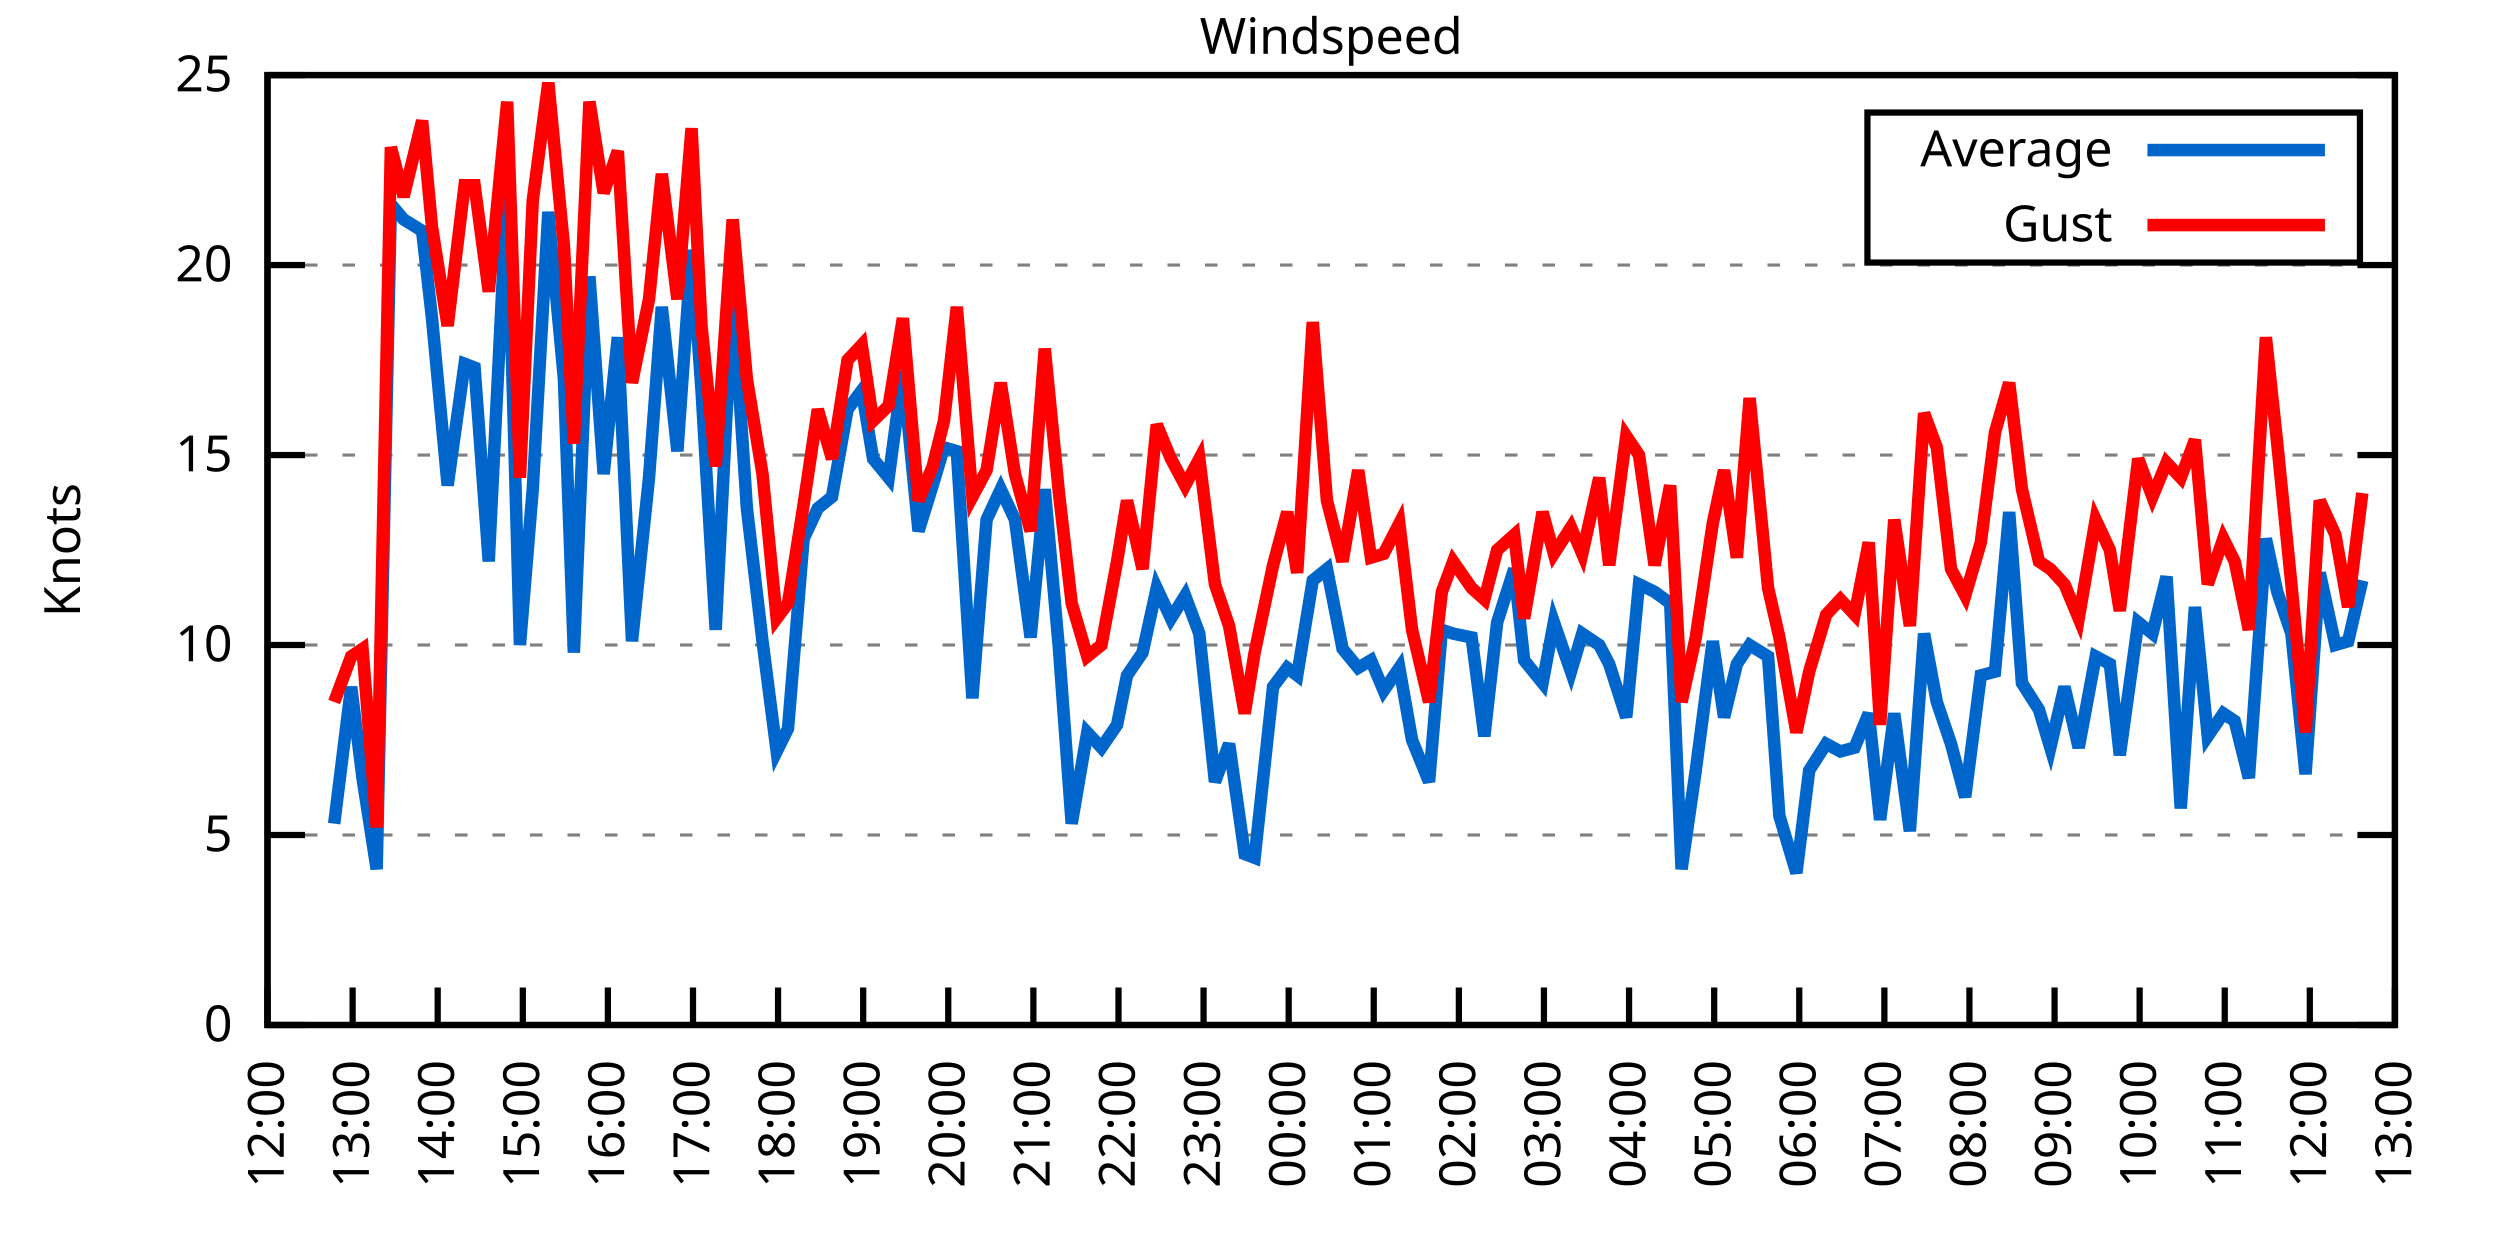
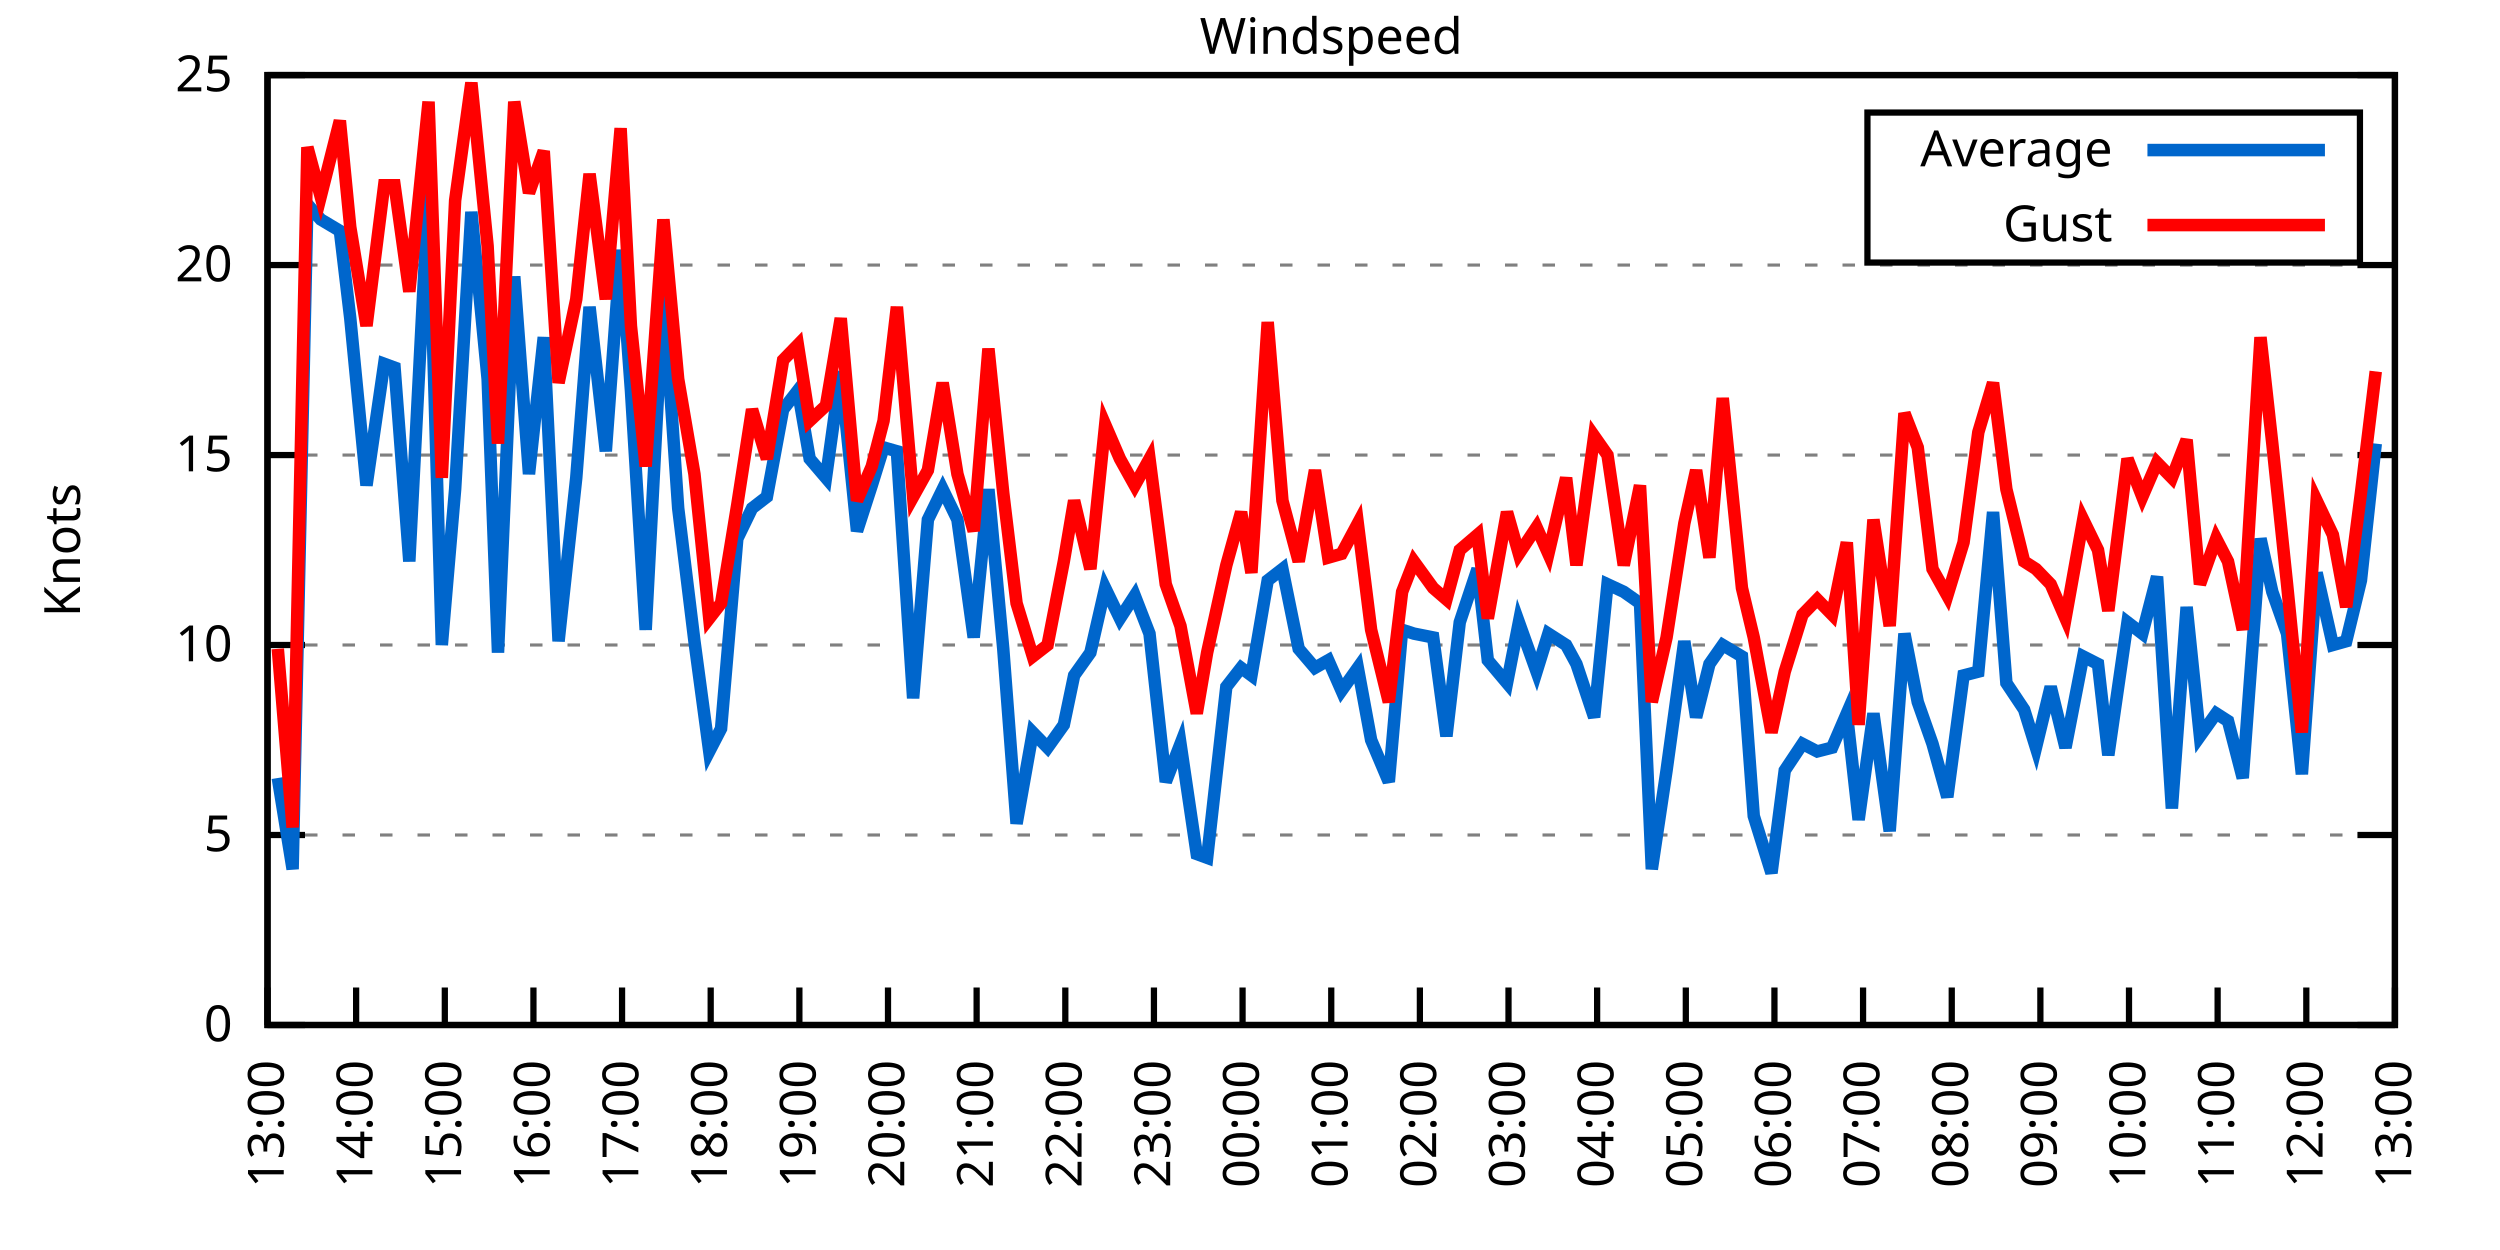
<svg xmlns="http://www.w3.org/2000/svg" xmlns:xlink="http://www.w3.org/1999/xlink" width="400" height="200" viewBox="0 0 400 200">
  <g id="gnuplot_canvas">
    <rect x="0" y="0" width="400" height="200" fill="none" />
    <defs>
      <circle id="gpDot" r="0.5" stroke-width="0.5" stroke="currentColor" />
      <path id="gpPt0" stroke-width="0.333" stroke="currentColor" d="M-1,0 h2 M0,-1 v2" />
      <path id="gpPt1" stroke-width="0.333" stroke="currentColor" d="M-1,-1 L1,1 M1,-1 L-1,1" />
      <path id="gpPt2" stroke-width="0.333" stroke="currentColor" d="M-1,0 L1,0 M0,-1 L0,1 M-1,-1 L1,1 M-1,1 L1,-1" />
      <rect id="gpPt3" stroke-width="0.333" stroke="currentColor" x="-1" y="-1" width="2" height="2" />
      <rect id="gpPt4" stroke-width="0.333" stroke="currentColor" fill="currentColor" x="-1" y="-1" width="2" height="2" />
      <circle id="gpPt5" stroke-width="0.333" stroke="currentColor" cx="0" cy="0" r="1" />
      <use xlink:href="#gpPt5" id="gpPt6" fill="currentColor" stroke="none" />
      <path id="gpPt7" stroke-width="0.333" stroke="currentColor" d="M0,-1.33 L-1.33,0.67 L1.33,0.67 z" />
      <use xlink:href="#gpPt7" id="gpPt8" fill="currentColor" stroke="none" />
      <use xlink:href="#gpPt7" id="gpPt9" stroke="currentColor" transform="rotate(180)" />
      <use xlink:href="#gpPt9" id="gpPt10" fill="currentColor" stroke="none" />
      <use xlink:href="#gpPt3" id="gpPt11" stroke="currentColor" transform="rotate(45)" />
      <use xlink:href="#gpPt11" id="gpPt12" fill="currentColor" stroke="none" />
      <path id="gpPt13" stroke-width="0.333" stroke="currentColor" d="M0,1.330 L1.265,0.411 L0.782,-1.067 L-0.782,-1.076 L-1.265,0.411 z" />
      <use xlink:href="#gpPt13" id="gpPt14" fill="currentColor" stroke="none" />
      <filter id="textbox" filterUnits="objectBoundingBox" x="0" y="0" height="1" width="1">
        <feFlood flood-color="white" flood-opacity="1" result="bgnd" />
        <feComposite in="SourceGraphic" in2="bgnd" operator="atop" />
      </filter>
      <filter id="greybox" filterUnits="objectBoundingBox" x="0" y="0" height="1" width="1">
        <feFlood flood-color="lightgrey" flood-opacity="1" result="grey" />
        <feComposite in="SourceGraphic" in2="grey" operator="atop" />
      </filter>
    </defs>
    <g fill="none" color="white" stroke="currentColor" stroke-width="1.00" stroke-linecap="butt" stroke-linejoin="miter">
</g>
    <g fill="none" color="black" stroke="currentColor" stroke-width="1.00" stroke-linecap="butt" stroke-linejoin="miter">
      <g stroke="none" shape-rendering="crispEdges">
        <polygon fill="rgb(255, 255, 255)" points="42.80,164.00 383.18,164.00 383.18,12.02 42.80,12.02 " />
      </g>
    </g>
    <g fill="none" color="black" stroke="currentColor" stroke-width="1.00" stroke-linecap="butt" stroke-linejoin="miter">
</g>
    <g fill="none" color="black" stroke="black" stroke-width="0.50" stroke-linecap="butt" stroke-linejoin="miter">
</g>
    <g fill="none" color="gray" stroke="currentColor" stroke-width="0.50" stroke-linecap="butt" stroke-linejoin="miter">
      <path stroke="gray" stroke-dasharray="2,4" class="gridline" d="M42.80,164.00 L383.19,164.00  " />
    </g>
    <g fill="none" color="gray" stroke="gray" stroke-width="1.00" stroke-linecap="butt" stroke-linejoin="miter">
</g>
    <g fill="none" color="black" stroke="currentColor" stroke-width="1.00" stroke-linecap="butt" stroke-linejoin="miter">
      <path stroke="black" d="M42.80,164.00 L48.80,164.00 M383.19,164.00 L377.19,164.00  " />
      <g transform="translate(37.20,166.60)" stroke="none" fill="black" font-family="Sans" font-size="8.00" text-anchor="end">
        <text>
          <tspan font-family="Sans"> 0</tspan>
        </text>
      </g>
    </g>
    <g fill="none" color="black" stroke="currentColor" stroke-width="1.00" stroke-linecap="butt" stroke-linejoin="miter">
</g>
    <g fill="none" color="black" stroke="black" stroke-width="0.50" stroke-linecap="butt" stroke-linejoin="miter">
</g>
    <g fill="none" color="gray" stroke="currentColor" stroke-width="0.50" stroke-linecap="butt" stroke-linejoin="miter">
      <path stroke="gray" stroke-dasharray="2,4" class="gridline" d="M42.80,133.60 L383.19,133.60  " />
    </g>
    <g fill="none" color="gray" stroke="gray" stroke-width="1.00" stroke-linecap="butt" stroke-linejoin="miter">
</g>
    <g fill="none" color="black" stroke="currentColor" stroke-width="1.00" stroke-linecap="butt" stroke-linejoin="miter">
      <path stroke="black" d="M42.80,133.60 L48.80,133.60 M383.19,133.60 L377.19,133.60  " />
      <g transform="translate(37.20,136.20)" stroke="none" fill="black" font-family="Sans" font-size="8.00" text-anchor="end">
        <text>
          <tspan font-family="Sans"> 5</tspan>
        </text>
      </g>
    </g>
    <g fill="none" color="black" stroke="currentColor" stroke-width="1.00" stroke-linecap="butt" stroke-linejoin="miter">
</g>
    <g fill="none" color="black" stroke="black" stroke-width="0.50" stroke-linecap="butt" stroke-linejoin="miter">
</g>
    <g fill="none" color="gray" stroke="currentColor" stroke-width="0.50" stroke-linecap="butt" stroke-linejoin="miter">
      <path stroke="gray" stroke-dasharray="2,4" class="gridline" d="M42.80,103.20 L383.19,103.20  " />
    </g>
    <g fill="none" color="gray" stroke="gray" stroke-width="1.00" stroke-linecap="butt" stroke-linejoin="miter">
</g>
    <g fill="none" color="black" stroke="currentColor" stroke-width="1.00" stroke-linecap="butt" stroke-linejoin="miter">
      <path stroke="black" d="M42.80,103.20 L48.80,103.20 M383.19,103.20 L377.19,103.20  " />
      <g transform="translate(37.20,105.80)" stroke="none" fill="black" font-family="Sans" font-size="8.00" text-anchor="end">
        <text>
          <tspan font-family="Sans"> 10</tspan>
        </text>
      </g>
    </g>
    <g fill="none" color="black" stroke="currentColor" stroke-width="1.00" stroke-linecap="butt" stroke-linejoin="miter">
</g>
    <g fill="none" color="black" stroke="black" stroke-width="0.50" stroke-linecap="butt" stroke-linejoin="miter">
</g>
    <g fill="none" color="gray" stroke="currentColor" stroke-width="0.50" stroke-linecap="butt" stroke-linejoin="miter">
      <path stroke="gray" stroke-dasharray="2,4" class="gridline" d="M42.80,72.81 L383.19,72.81  " />
    </g>
    <g fill="none" color="gray" stroke="gray" stroke-width="1.00" stroke-linecap="butt" stroke-linejoin="miter">
</g>
    <g fill="none" color="black" stroke="currentColor" stroke-width="1.00" stroke-linecap="butt" stroke-linejoin="miter">
      <path stroke="black" d="M42.80,72.81 L48.80,72.81 M383.19,72.81 L377.19,72.81  " />
      <g transform="translate(37.20,75.41)" stroke="none" fill="black" font-family="Sans" font-size="8.00" text-anchor="end">
        <text>
          <tspan font-family="Sans"> 15</tspan>
        </text>
      </g>
    </g>
    <g fill="none" color="black" stroke="currentColor" stroke-width="1.00" stroke-linecap="butt" stroke-linejoin="miter">
</g>
    <g fill="none" color="black" stroke="black" stroke-width="0.50" stroke-linecap="butt" stroke-linejoin="miter">
</g>
    <g fill="none" color="gray" stroke="currentColor" stroke-width="0.50" stroke-linecap="butt" stroke-linejoin="miter">
      <path stroke="gray" stroke-dasharray="2,4" class="gridline" d="M42.80,42.41 L383.19,42.41  " />
    </g>
    <g fill="none" color="gray" stroke="gray" stroke-width="1.00" stroke-linecap="butt" stroke-linejoin="miter">
</g>
    <g fill="none" color="black" stroke="currentColor" stroke-width="1.00" stroke-linecap="butt" stroke-linejoin="miter">
      <path stroke="black" d="M42.80,42.41 L48.80,42.41 M383.19,42.41 L377.19,42.41  " />
      <g transform="translate(37.20,45.01)" stroke="none" fill="black" font-family="Sans" font-size="8.00" text-anchor="end">
        <text>
          <tspan font-family="Sans"> 20</tspan>
        </text>
      </g>
    </g>
    <g fill="none" color="black" stroke="currentColor" stroke-width="1.00" stroke-linecap="butt" stroke-linejoin="miter">
</g>
    <g fill="none" color="black" stroke="black" stroke-width="0.50" stroke-linecap="butt" stroke-linejoin="miter">
</g>
    <g fill="none" color="gray" stroke="currentColor" stroke-width="0.50" stroke-linecap="butt" stroke-linejoin="miter">
      <path stroke="gray" stroke-dasharray="2,4" class="gridline" d="M42.80,12.01 L383.19,12.01  " />
    </g>
    <g fill="none" color="gray" stroke="gray" stroke-width="1.00" stroke-linecap="butt" stroke-linejoin="miter">
</g>
    <g fill="none" color="black" stroke="currentColor" stroke-width="1.00" stroke-linecap="butt" stroke-linejoin="miter">
      <path stroke="black" d="M42.80,12.01 L48.80,12.01 M383.19,12.01 L377.19,12.01  " />
      <g transform="translate(37.20,14.61)" stroke="none" fill="black" font-family="Sans" font-size="8.00" text-anchor="end">
        <text>
          <tspan font-family="Sans"> 25</tspan>
        </text>
      </g>
    </g>
    <g fill="none" color="black" stroke="currentColor" stroke-width="1.00" stroke-linecap="butt" stroke-linejoin="miter">
      <path stroke="black" d="M42.80,164.00 L42.80,158.00  " />
      <g transform="translate(45.40,169.60) rotate(270.00)" stroke="none" fill="black" font-family="Sans" font-size="8.00" text-anchor="end">
        <text>
-           <tspan font-family="Sans">12:00</tspan>
-         </text>
-       </g>
-     </g>
-     <g fill="none" color="black" stroke="currentColor" stroke-width="1.00" stroke-linecap="butt" stroke-linejoin="miter">
-       <path stroke="black" d="M56.42,164.00 L56.42,158.00  " />
-       <g transform="translate(59.02,169.60) rotate(270.00)" stroke="none" fill="black" font-family="Sans" font-size="8.00" text-anchor="end">
-         <text>
          <tspan font-family="Sans">13:00</tspan>
        </text>
      </g>
    </g>
    <g fill="none" color="black" stroke="currentColor" stroke-width="1.00" stroke-linecap="butt" stroke-linejoin="miter">
-       <path stroke="black" d="M70.03,164.00 L70.03,158.00  " />
-       <g transform="translate(72.63,169.60) rotate(270.00)" stroke="none" fill="black" font-family="Sans" font-size="8.00" text-anchor="end">
+       <path stroke="black" d="M56.98,164.00 L56.98,158.00  " />
+       <g transform="translate(59.58,169.60) rotate(270.00)" stroke="none" fill="black" font-family="Sans" font-size="8.00" text-anchor="end">
        <text>
          <tspan font-family="Sans">14:00</tspan>
        </text>
      </g>
    </g>
    <g fill="none" color="black" stroke="currentColor" stroke-width="1.00" stroke-linecap="butt" stroke-linejoin="miter">
-       <path stroke="black" d="M83.65,164.00 L83.65,158.00  " />
-       <g transform="translate(86.25,169.60) rotate(270.00)" stroke="none" fill="black" font-family="Sans" font-size="8.00" text-anchor="end">
+       <path stroke="black" d="M71.17,164.00 L71.17,158.00  " />
+       <g transform="translate(73.77,169.60) rotate(270.00)" stroke="none" fill="black" font-family="Sans" font-size="8.00" text-anchor="end">
        <text>
          <tspan font-family="Sans">15:00</tspan>
        </text>
      </g>
    </g>
    <g fill="none" color="black" stroke="currentColor" stroke-width="1.00" stroke-linecap="butt" stroke-linejoin="miter">
-       <path stroke="black" d="M97.26,164.00 L97.26,158.00  " />
-       <g transform="translate(99.86,169.60) rotate(270.00)" stroke="none" fill="black" font-family="Sans" font-size="8.00" text-anchor="end">
+       <path stroke="black" d="M85.35,164.00 L85.35,158.00  " />
+       <g transform="translate(87.95,169.60) rotate(270.00)" stroke="none" fill="black" font-family="Sans" font-size="8.00" text-anchor="end">
        <text>
          <tspan font-family="Sans">16:00</tspan>
        </text>
      </g>
    </g>
    <g fill="none" color="black" stroke="currentColor" stroke-width="1.00" stroke-linecap="butt" stroke-linejoin="miter">
-       <path stroke="black" d="M110.88,164.00 L110.88,158.00  " />
-       <g transform="translate(113.48,169.60) rotate(270.00)" stroke="none" fill="black" font-family="Sans" font-size="8.00" text-anchor="end">
+       <path stroke="black" d="M99.53,164.00 L99.53,158.00  " />
+       <g transform="translate(102.13,169.60) rotate(270.00)" stroke="none" fill="black" font-family="Sans" font-size="8.00" text-anchor="end">
        <text>
          <tspan font-family="Sans">17:00</tspan>
        </text>
      </g>
    </g>
    <g fill="none" color="black" stroke="currentColor" stroke-width="1.00" stroke-linecap="butt" stroke-linejoin="miter">
-       <path stroke="black" d="M124.49,164.00 L124.49,158.00  " />
-       <g transform="translate(127.09,169.60) rotate(270.00)" stroke="none" fill="black" font-family="Sans" font-size="8.00" text-anchor="end">
+       <path stroke="black" d="M113.71,164.00 L113.71,158.00  " />
+       <g transform="translate(116.31,169.60) rotate(270.00)" stroke="none" fill="black" font-family="Sans" font-size="8.00" text-anchor="end">
        <text>
          <tspan font-family="Sans">18:00</tspan>
        </text>
      </g>
    </g>
    <g fill="none" color="black" stroke="currentColor" stroke-width="1.00" stroke-linecap="butt" stroke-linejoin="miter">
-       <path stroke="black" d="M138.11,164.00 L138.11,158.00  " />
-       <g transform="translate(140.71,169.60) rotate(270.00)" stroke="none" fill="black" font-family="Sans" font-size="8.00" text-anchor="end">
+       <path stroke="black" d="M127.90,164.00 L127.90,158.00  " />
+       <g transform="translate(130.50,169.60) rotate(270.00)" stroke="none" fill="black" font-family="Sans" font-size="8.00" text-anchor="end">
        <text>
          <tspan font-family="Sans">19:00</tspan>
        </text>
      </g>
    </g>
    <g fill="none" color="black" stroke="currentColor" stroke-width="1.00" stroke-linecap="butt" stroke-linejoin="miter">
-       <path stroke="black" d="M151.72,164.00 L151.72,158.00  " />
-       <g transform="translate(154.32,169.60) rotate(270.00)" stroke="none" fill="black" font-family="Sans" font-size="8.00" text-anchor="end">
+       <path stroke="black" d="M142.08,164.00 L142.08,158.00  " />
+       <g transform="translate(144.68,169.60) rotate(270.00)" stroke="none" fill="black" font-family="Sans" font-size="8.00" text-anchor="end">
        <text>
          <tspan font-family="Sans">20:00</tspan>
        </text>
      </g>
    </g>
    <g fill="none" color="black" stroke="currentColor" stroke-width="1.00" stroke-linecap="butt" stroke-linejoin="miter">
-       <path stroke="black" d="M165.34,164.00 L165.34,158.00  " />
-       <g transform="translate(167.94,169.60) rotate(270.00)" stroke="none" fill="black" font-family="Sans" font-size="8.00" text-anchor="end">
+       <path stroke="black" d="M156.26,164.00 L156.26,158.00  " />
+       <g transform="translate(158.86,169.60) rotate(270.00)" stroke="none" fill="black" font-family="Sans" font-size="8.00" text-anchor="end">
        <text>
          <tspan font-family="Sans">21:00</tspan>
        </text>
      </g>
    </g>
    <g fill="none" color="black" stroke="currentColor" stroke-width="1.00" stroke-linecap="butt" stroke-linejoin="miter">
-       <path stroke="black" d="M178.96,164.00 L178.96,158.00  " />
-       <g transform="translate(181.56,169.60) rotate(270.00)" stroke="none" fill="black" font-family="Sans" font-size="8.00" text-anchor="end">
+       <path stroke="black" d="M170.45,164.00 L170.45,158.00  " />
+       <g transform="translate(173.05,169.60) rotate(270.00)" stroke="none" fill="black" font-family="Sans" font-size="8.00" text-anchor="end">
        <text>
          <tspan font-family="Sans">22:00</tspan>
        </text>
      </g>
    </g>
    <g fill="none" color="black" stroke="currentColor" stroke-width="1.00" stroke-linecap="butt" stroke-linejoin="miter">
-       <path stroke="black" d="M192.57,164.00 L192.57,158.00  " />
-       <g transform="translate(195.17,169.60) rotate(270.00)" stroke="none" fill="black" font-family="Sans" font-size="8.00" text-anchor="end">
+       <path stroke="black" d="M184.63,164.00 L184.63,158.00  " />
+       <g transform="translate(187.23,169.60) rotate(270.00)" stroke="none" fill="black" font-family="Sans" font-size="8.00" text-anchor="end">
        <text>
          <tspan font-family="Sans">23:00</tspan>
        </text>
      </g>
    </g>
    <g fill="none" color="black" stroke="currentColor" stroke-width="1.00" stroke-linecap="butt" stroke-linejoin="miter">
-       <path stroke="black" d="M206.19,164.00 L206.19,158.00  " />
-       <g transform="translate(208.79,169.60) rotate(270.00)" stroke="none" fill="black" font-family="Sans" font-size="8.00" text-anchor="end">
+       <path stroke="black" d="M198.81,164.00 L198.81,158.00  " />
+       <g transform="translate(201.41,169.60) rotate(270.00)" stroke="none" fill="black" font-family="Sans" font-size="8.00" text-anchor="end">
        <text>
          <tspan font-family="Sans">00:00</tspan>
        </text>
      </g>
    </g>
    <g fill="none" color="black" stroke="currentColor" stroke-width="1.00" stroke-linecap="butt" stroke-linejoin="miter">
-       <path stroke="black" d="M219.80,164.00 L219.80,158.00  " />
-       <g transform="translate(222.40,169.60) rotate(270.00)" stroke="none" fill="black" font-family="Sans" font-size="8.00" text-anchor="end">
+       <path stroke="black" d="M213.00,164.00 L213.00,158.00  " />
+       <g transform="translate(215.60,169.60) rotate(270.00)" stroke="none" fill="black" font-family="Sans" font-size="8.00" text-anchor="end">
        <text>
          <tspan font-family="Sans">01:00</tspan>
        </text>
      </g>
    </g>
    <g fill="none" color="black" stroke="currentColor" stroke-width="1.00" stroke-linecap="butt" stroke-linejoin="miter">
-       <path stroke="black" d="M233.42,164.00 L233.42,158.00  " />
-       <g transform="translate(236.02,169.60) rotate(270.00)" stroke="none" fill="black" font-family="Sans" font-size="8.00" text-anchor="end">
+       <path stroke="black" d="M227.18,164.00 L227.18,158.00  " />
+       <g transform="translate(229.78,169.60) rotate(270.00)" stroke="none" fill="black" font-family="Sans" font-size="8.00" text-anchor="end">
        <text>
          <tspan font-family="Sans">02:00</tspan>
        </text>
      </g>
    </g>
    <g fill="none" color="black" stroke="currentColor" stroke-width="1.00" stroke-linecap="butt" stroke-linejoin="miter">
-       <path stroke="black" d="M247.03,164.00 L247.03,158.00  " />
-       <g transform="translate(249.63,169.60) rotate(270.00)" stroke="none" fill="black" font-family="Sans" font-size="8.00" text-anchor="end">
+       <path stroke="black" d="M241.36,164.00 L241.36,158.00  " />
+       <g transform="translate(243.96,169.60) rotate(270.00)" stroke="none" fill="black" font-family="Sans" font-size="8.00" text-anchor="end">
        <text>
          <tspan font-family="Sans">03:00</tspan>
        </text>
      </g>
    </g>
    <g fill="none" color="black" stroke="currentColor" stroke-width="1.00" stroke-linecap="butt" stroke-linejoin="miter">
-       <path stroke="black" d="M260.65,164.00 L260.65,158.00  " />
-       <g transform="translate(263.25,169.60) rotate(270.00)" stroke="none" fill="black" font-family="Sans" font-size="8.00" text-anchor="end">
+       <path stroke="black" d="M255.54,164.00 L255.54,158.00  " />
+       <g transform="translate(258.14,169.60) rotate(270.00)" stroke="none" fill="black" font-family="Sans" font-size="8.00" text-anchor="end">
        <text>
          <tspan font-family="Sans">04:00</tspan>
        </text>
      </g>
    </g>
    <g fill="none" color="black" stroke="currentColor" stroke-width="1.00" stroke-linecap="butt" stroke-linejoin="miter">
-       <path stroke="black" d="M274.27,164.00 L274.27,158.00  " />
-       <g transform="translate(276.87,169.60) rotate(270.00)" stroke="none" fill="black" font-family="Sans" font-size="8.00" text-anchor="end">
+       <path stroke="black" d="M269.73,164.00 L269.73,158.00  " />
+       <g transform="translate(272.33,169.60) rotate(270.00)" stroke="none" fill="black" font-family="Sans" font-size="8.00" text-anchor="end">
        <text>
          <tspan font-family="Sans">05:00</tspan>
        </text>
      </g>
    </g>
    <g fill="none" color="black" stroke="currentColor" stroke-width="1.00" stroke-linecap="butt" stroke-linejoin="miter">
-       <path stroke="black" d="M287.88,164.00 L287.88,158.00  " />
-       <g transform="translate(290.48,169.60) rotate(270.00)" stroke="none" fill="black" font-family="Sans" font-size="8.00" text-anchor="end">
+       <path stroke="black" d="M283.91,164.00 L283.91,158.00  " />
+       <g transform="translate(286.51,169.60) rotate(270.00)" stroke="none" fill="black" font-family="Sans" font-size="8.00" text-anchor="end">
        <text>
          <tspan font-family="Sans">06:00</tspan>
        </text>
      </g>
    </g>
    <g fill="none" color="black" stroke="currentColor" stroke-width="1.00" stroke-linecap="butt" stroke-linejoin="miter">
-       <path stroke="black" d="M301.50,164.00 L301.50,158.00  " />
-       <g transform="translate(304.10,169.60) rotate(270.00)" stroke="none" fill="black" font-family="Sans" font-size="8.00" text-anchor="end">
+       <path stroke="black" d="M298.09,164.00 L298.09,158.00  " />
+       <g transform="translate(300.69,169.60) rotate(270.00)" stroke="none" fill="black" font-family="Sans" font-size="8.00" text-anchor="end">
        <text>
          <tspan font-family="Sans">07:00</tspan>
        </text>
      </g>
    </g>
    <g fill="none" color="black" stroke="currentColor" stroke-width="1.00" stroke-linecap="butt" stroke-linejoin="miter">
-       <path stroke="black" d="M315.11,164.00 L315.11,158.00  " />
-       <g transform="translate(317.71,169.60) rotate(270.00)" stroke="none" fill="black" font-family="Sans" font-size="8.00" text-anchor="end">
+       <path stroke="black" d="M312.28,164.00 L312.28,158.00  " />
+       <g transform="translate(314.88,169.60) rotate(270.00)" stroke="none" fill="black" font-family="Sans" font-size="8.00" text-anchor="end">
        <text>
          <tspan font-family="Sans">08:00</tspan>
        </text>
      </g>
    </g>
    <g fill="none" color="black" stroke="currentColor" stroke-width="1.00" stroke-linecap="butt" stroke-linejoin="miter">
-       <path stroke="black" d="M328.73,164.00 L328.73,158.00  " />
-       <g transform="translate(331.33,169.60) rotate(270.00)" stroke="none" fill="black" font-family="Sans" font-size="8.00" text-anchor="end">
+       <path stroke="black" d="M326.46,164.00 L326.46,158.00  " />
+       <g transform="translate(329.06,169.60) rotate(270.00)" stroke="none" fill="black" font-family="Sans" font-size="8.00" text-anchor="end">
        <text>
          <tspan font-family="Sans">09:00</tspan>
        </text>
      </g>
    </g>
    <g fill="none" color="black" stroke="currentColor" stroke-width="1.00" stroke-linecap="butt" stroke-linejoin="miter">
-       <path stroke="black" d="M342.34,164.00 L342.34,158.00  " />
-       <g transform="translate(344.94,169.60) rotate(270.00)" stroke="none" fill="black" font-family="Sans" font-size="8.00" text-anchor="end">
+       <path stroke="black" d="M340.64,164.00 L340.64,158.00  " />
+       <g transform="translate(343.24,169.60) rotate(270.00)" stroke="none" fill="black" font-family="Sans" font-size="8.00" text-anchor="end">
        <text>
          <tspan font-family="Sans">10:00</tspan>
        </text>
      </g>
    </g>
    <g fill="none" color="black" stroke="currentColor" stroke-width="1.00" stroke-linecap="butt" stroke-linejoin="miter">
-       <path stroke="black" d="M355.96,164.00 L355.96,158.00  " />
-       <g transform="translate(358.56,169.60) rotate(270.00)" stroke="none" fill="black" font-family="Sans" font-size="8.00" text-anchor="end">
+       <path stroke="black" d="M354.82,164.00 L354.82,158.00  " />
+       <g transform="translate(357.42,169.60) rotate(270.00)" stroke="none" fill="black" font-family="Sans" font-size="8.00" text-anchor="end">
        <text>
          <tspan font-family="Sans">11:00</tspan>
        </text>
      </g>
    </g>
    <g fill="none" color="black" stroke="currentColor" stroke-width="1.00" stroke-linecap="butt" stroke-linejoin="miter">
-       <path stroke="black" d="M369.57,164.00 L369.57,158.00  " />
-       <g transform="translate(372.17,169.60) rotate(270.00)" stroke="none" fill="black" font-family="Sans" font-size="8.00" text-anchor="end">
+       <path stroke="black" d="M369.01,164.00 L369.01,158.00  " />
+       <g transform="translate(371.61,169.60) rotate(270.00)" stroke="none" fill="black" font-family="Sans" font-size="8.00" text-anchor="end">
        <text>
          <tspan font-family="Sans">12:00</tspan>
        </text>
      </g>
    </g>
    <g fill="none" color="black" stroke="currentColor" stroke-width="1.00" stroke-linecap="butt" stroke-linejoin="miter">
      <path stroke="black" d="M383.19,164.00 L383.19,158.00  " />
      <g transform="translate(385.79,169.60) rotate(270.00)" stroke="none" fill="black" font-family="Sans" font-size="8.00" text-anchor="end">
        <text>
          <tspan font-family="Sans">13:00</tspan>
        </text>
      </g>
    </g>
    <g fill="none" color="black" stroke="currentColor" stroke-width="1.00" stroke-linecap="butt" stroke-linejoin="miter">
</g>
    <g fill="none" color="black" stroke="currentColor" stroke-width="1.00" stroke-linecap="butt" stroke-linejoin="miter">
      <path stroke="black" d="M42.80,12.01 L42.80,164.00 L383.19,164.00 L383.19,12.01 L42.80,12.01 Z  " />
    </g>
    <g fill="none" color="black" stroke="currentColor" stroke-width="1.00" stroke-linecap="butt" stroke-linejoin="miter">
</g>
    <g fill="none" color="black" stroke="currentColor" stroke-width="1.00" stroke-linecap="butt" stroke-linejoin="miter">
      <path stroke="black" d="M298.79,42.01 L298.79,18.01 L377.59,18.01 L377.59,42.01 L298.79,42.01 Z  " />
    </g>
    <g id="Windspeed_plot_1">
      <g fill="none" color="white" stroke="black" stroke-width="2.00" stroke-linecap="butt" stroke-linejoin="miter">
</g>
      <g fill="none" color="black" stroke="currentColor" stroke-width="2.00" stroke-linecap="butt" stroke-linejoin="miter">
        <g transform="translate(337.99,26.61)" stroke="none" fill="black" font-family="Sans" font-size="8.00" text-anchor="end">
          <text>
            <tspan font-family="Sans">Average</tspan>
          </text>
        </g>
      </g>
      <g fill="none" color="black" stroke="currentColor" stroke-width="2.00" stroke-linecap="butt" stroke-linejoin="miter">
-         <path stroke="rgb(  0, 102, 204)" d="M343.59,24.01 L371.99,24.01 M53.47,131.78 L56.19,109.89 L58.00,124.48 L60.27,139.07 L62.54,32.68 L64.58,35.11   L67.54,36.94 L69.12,50.92 L71.62,77.67 L74.34,58.21 L75.93,58.82 L78.20,89.83 L81.15,30.25 L83.19,103.20   L85.24,78.28 L87.73,33.90 L90.23,60.65 L91.82,104.42 L94.31,44.23 L96.58,75.85 L98.85,53.96 L101.12,102.60   L103.84,76.45 L105.89,49.10 L108.38,72.20 L110.65,39.98 L112.24,62.47 L114.51,100.77 L117.23,46.66 L119.50,81.32   L122.00,102.60 L124.27,120.23 L126.08,116.58 L128.58,86.18 L130.85,81.32 L133.12,79.49 L135.61,65.51 L137.88,62.47   L139.70,73.41 L142.19,76.45 L144.46,59.43 L146.96,84.97 L149.23,77.67 L151.04,71.59 L153.09,72.20 L155.58,111.72   L157.85,83.14 L160.12,78.28 L162.39,83.14 L164.89,101.99 L167.16,78.28 L169.43,103.81 L171.47,131.78 L173.96,117.19   L176.23,119.62 L178.73,115.97 L180.32,108.07 L182.81,104.42 L185.08,94.08 L187.35,98.95 L189.62,95.30 L191.89,101.38   L194.39,125.09 L196.66,119.01 L199.15,136.64 L200.74,137.25 L203.69,109.89 L205.96,106.85 L207.55,108.07 L210.04,92.87   L212.31,91.04 L214.81,103.81 L217.31,106.85 L219.35,105.64 L221.39,110.50 L223.89,106.85 L225.93,118.40 L228.65,125.09   L230.70,100.77 L232.51,101.38 L235.46,101.99 L237.50,117.80 L239.55,99.56 L242.27,91.04 L243.86,105.64 L246.81,109.28   L248.62,99.56 L251.35,107.46 L253.16,101.38 L255.88,103.20 L257.47,106.24 L260.20,114.76 L262.24,93.48 L264.73,94.69   L267.23,96.52 L269.05,139.07 L271.32,123.27 L274.04,102.60 L275.85,114.76 L277.90,106.24 L279.94,103.20 L282.89,105.03   L284.70,130.56 L287.43,139.68 L289.47,123.27 L292.19,119.01 L294.46,120.23 L296.73,119.62 L299.00,114.15 L300.82,131.17   L303.08,114.15 L305.58,132.99 L307.85,101.38 L309.89,112.32 L312.16,119.01 L314.43,127.52 L316.93,108.07 L319.20,107.46   L321.47,81.93 L323.51,109.28 L326.23,113.54 L328.05,119.62 L330.32,109.89 L332.59,119.62 L335.31,105.03 L337.58,106.24   L339.17,120.83 L342.12,99.56 L344.39,101.38 L346.65,92.26 L348.92,129.35 L351.19,97.12 L353.24,117.80 L355.73,114.15   L357.55,115.36 L359.82,124.48 L362.54,86.18 L364.36,94.69 L366.62,101.38 L368.89,123.87 L371.16,91.65 L373.66,103.20   L375.70,102.60 L377.97,92.87  " />
+         <path stroke="rgb(  0, 102, 204)" d="M343.59,24.01 L371.99,24.01 M44.45,124.48 L46.82,139.07 L49.18,32.68 L51.31,35.11 L54.38,36.94 L56.04,50.92   L58.64,77.67 L61.47,58.21 L63.13,58.82 L65.49,89.83 L68.57,30.25 L70.69,103.20 L72.82,78.28 L75.42,33.90   L78.02,60.65 L79.68,104.42 L82.28,44.23 L84.64,75.85 L87.00,53.96 L89.37,102.60 L92.20,76.45 L94.33,49.10   L96.93,72.20 L99.30,39.98 L100.95,62.47 L103.31,100.77 L106.15,46.66 L108.51,81.32 L111.11,102.60 L113.48,120.23   L115.37,116.58 L117.97,86.18 L120.33,81.32 L122.70,79.49 L125.30,65.51 L127.66,62.47 L129.55,73.41 L132.15,76.45   L134.52,59.43 L137.12,84.97 L139.48,77.67 L141.37,71.59 L143.50,72.20 L146.10,111.72 L148.46,83.14 L150.83,78.28   L153.19,83.14 L155.79,101.99 L158.15,78.28 L160.52,103.81 L162.65,131.78 L165.25,117.19 L167.61,119.62 L170.21,115.97   L171.86,108.07 L174.46,104.42 L176.83,94.08 L179.19,98.95 L181.56,95.30 L183.92,101.38 L186.52,125.09 L188.88,119.01   L191.48,136.64 L193.14,137.25 L196.21,109.89 L198.58,106.85 L200.23,108.07 L202.83,92.87 L205.19,91.04 L207.79,103.81   L210.39,106.85 L212.52,105.64 L214.65,110.50 L217.25,106.85 L219.38,118.40 L222.21,125.09 L224.34,100.77 L226.23,101.38   L229.31,101.99 L231.43,117.80 L233.56,99.56 L236.40,91.04 L238.05,105.64 L241.12,109.28 L243.02,99.56 L245.85,107.46   L247.74,101.38 L250.58,103.20 L252.23,106.24 L255.07,114.76 L257.20,93.48 L259.80,94.69 L262.40,96.52 L264.29,139.07   L266.65,123.27 L269.49,102.60 L271.38,114.76 L273.51,106.24 L275.64,103.20 L278.71,105.03 L280.60,130.56 L283.44,139.68   L285.56,123.27 L288.40,119.01 L290.76,120.23 L293.13,119.62 L295.49,114.15 L297.38,131.17 L299.75,114.15 L302.35,132.99   L304.71,101.38 L306.84,112.32 L309.20,119.01 L311.57,127.52 L314.17,108.07 L316.53,107.46 L318.89,81.93 L321.02,109.28   L323.86,113.54 L325.75,119.62 L328.11,109.89 L330.48,119.62 L333.31,105.03 L335.68,106.24 L337.33,120.83 L340.40,99.56   L342.77,101.38 L345.13,92.26 L347.50,129.35 L349.86,97.12 L351.99,117.80 L354.59,114.15 L356.48,115.36 L358.84,124.48   L361.68,86.18 L363.57,94.69 L365.93,101.38 L368.30,123.87 L370.66,91.65 L373.26,103.20 L375.39,102.60 L377.75,92.87   L380.12,70.98  " />
      </g>
    </g>
    <g id="Windspeed_plot_2">
      <g fill="none" color="black" stroke="currentColor" stroke-width="2.00" stroke-linecap="butt" stroke-linejoin="miter">
        <g transform="translate(337.99,38.61)" stroke="none" fill="black" font-family="Sans" font-size="8.00" text-anchor="end">
          <text>
            <tspan font-family="Sans">Gust</tspan>
          </text>
        </g>
      </g>
      <g fill="none" color="black" stroke="currentColor" stroke-width="2.00" stroke-linecap="butt" stroke-linejoin="miter">
-         <path stroke="rgb(255,   0,   0)" d="M343.59,36.01 L371.99,36.01 M53.47,112.32 L56.19,105.03 L58.00,103.81 L60.27,132.39 L62.54,23.56 L64.58,31.46   L67.54,19.31 L69.12,36.33 L71.62,52.14 L74.34,29.64 L75.93,29.64 L78.20,46.66 L81.15,16.27 L83.19,76.45   L85.24,32.07 L87.73,13.23 L90.23,39.37 L91.82,70.98 L94.31,16.27 L96.58,30.86 L98.85,24.17 L101.12,61.25   L103.84,47.88 L105.89,27.82 L108.38,47.88 L110.65,20.52 L112.24,52.14 L114.51,74.63 L117.23,35.11 L119.50,60.65   L122.00,75.85 L124.27,98.95 L126.08,96.52 L128.58,80.71 L130.85,65.51 L133.12,73.41 L135.61,57.61 L137.88,55.18   L139.70,67.33 L142.19,64.90 L144.46,50.92 L146.96,80.10 L149.23,74.63 L151.04,67.33 L153.09,49.10 L155.58,79.49   L157.85,75.24 L160.12,61.25 L162.39,75.85 L164.89,84.97 L167.16,55.78 L169.43,78.89 L171.47,96.52 L173.96,105.03   L176.23,103.20 L178.73,89.83 L180.32,80.10 L182.81,91.04 L185.08,67.94 L187.35,73.41 L189.62,77.67 L191.89,73.41   L194.39,93.48 L196.66,100.16 L199.15,114.15 L200.74,104.42 L203.69,90.44 L205.96,81.93 L207.55,91.65 L210.04,51.53   L212.31,80.10 L214.81,89.83 L217.31,75.24 L219.35,89.22 L221.39,88.61 L223.89,83.75 L225.93,100.77 L228.65,112.32   L230.70,94.69 L232.51,89.83 L235.46,94.08 L237.50,95.91 L239.55,88.00 L242.27,85.57 L243.86,98.95 L246.81,81.93   L248.62,88.61 L251.35,84.36 L253.16,88.61 L255.88,76.45 L257.47,90.44 L260.20,69.77 L262.24,72.81 L264.73,90.44   L267.23,77.67 L269.05,112.32 L271.32,101.99 L274.04,83.75 L275.85,75.24 L277.90,89.22 L279.94,63.69 L282.89,94.08   L284.70,101.99 L287.43,117.19 L289.47,107.46 L292.19,98.34 L294.46,95.91 L296.73,98.34 L299.00,86.79 L300.82,115.97   L303.08,83.14 L305.58,100.16 L307.85,66.12 L309.89,71.59 L312.16,91.04 L314.43,95.30 L316.93,86.79 L319.20,69.16   L321.47,61.25 L323.51,78.28 L326.23,89.83 L328.05,91.04 L330.32,93.48 L332.59,98.95 L335.31,83.14 L337.58,88.00   L339.17,97.73 L342.12,73.41 L344.39,79.49 L346.65,74.02 L348.92,76.45 L351.19,70.37 L353.24,93.48 L355.73,86.18   L357.55,89.83 L359.82,100.77 L362.54,53.96 L364.36,70.98 L366.62,93.48 L368.89,117.19 L371.16,80.10 L373.66,85.57   L375.70,97.12 L377.97,78.89  " />
+         <path stroke="rgb(255,   0,   0)" d="M343.59,36.01 L371.99,36.01 M44.45,103.81 L46.82,132.39 L49.18,23.56 L51.31,31.46 L54.38,19.31 L56.04,36.33   L58.64,52.14 L61.47,29.64 L63.13,29.64 L65.49,46.66 L68.57,16.27 L70.69,76.45 L72.82,32.07 L75.42,13.23   L78.02,39.37 L79.68,70.98 L82.28,16.27 L84.64,30.86 L87.00,24.17 L89.37,61.25 L92.20,47.88 L94.33,27.82   L96.93,47.88 L99.30,20.52 L100.95,52.14 L103.31,74.63 L106.15,35.11 L108.51,60.65 L111.11,75.85 L113.48,98.95   L115.37,96.52 L117.97,80.71 L120.33,65.51 L122.70,73.41 L125.30,57.61 L127.66,55.18 L129.55,67.33 L132.15,64.90   L134.52,50.92 L137.12,80.10 L139.48,74.63 L141.37,67.33 L143.50,49.10 L146.10,79.49 L148.46,75.24 L150.83,61.25   L153.19,75.85 L155.79,84.97 L158.15,55.78 L160.52,78.89 L162.65,96.52 L165.25,105.03 L167.61,103.20 L170.21,89.83   L171.86,80.10 L174.46,91.04 L176.83,67.94 L179.19,73.41 L181.56,77.67 L183.92,73.41 L186.52,93.48 L188.88,100.16   L191.48,114.15 L193.14,104.42 L196.21,90.44 L198.58,81.93 L200.23,91.65 L202.83,51.53 L205.19,80.10 L207.79,89.83   L210.39,75.24 L212.52,89.22 L214.65,88.61 L217.25,83.75 L219.38,100.77 L222.21,112.32 L224.34,94.69 L226.23,89.83   L229.31,94.08 L231.43,95.91 L233.56,88.00 L236.40,85.57 L238.05,98.95 L241.12,81.93 L243.02,88.61 L245.85,84.36   L247.74,88.61 L250.58,76.45 L252.23,90.44 L255.07,69.77 L257.20,72.81 L259.80,90.44 L262.40,77.67 L264.29,112.32   L266.65,101.99 L269.49,83.75 L271.38,75.24 L273.51,89.22 L275.64,63.69 L278.71,94.08 L280.60,101.99 L283.44,117.19   L285.56,107.46 L288.40,98.34 L290.76,95.91 L293.13,98.34 L295.49,86.79 L297.38,115.97 L299.75,83.14 L302.35,100.16   L304.71,66.12 L306.84,71.59 L309.20,91.04 L311.57,95.30 L314.17,86.79 L316.53,69.16 L318.89,61.25 L321.02,78.28   L323.86,89.83 L325.75,91.04 L328.11,93.48 L330.48,98.95 L333.31,83.14 L335.68,88.00 L337.33,97.73 L340.40,73.41   L342.77,79.49 L345.13,74.02 L347.50,76.45 L349.86,70.37 L351.99,93.48 L354.59,86.18 L356.48,89.83 L358.84,100.77   L361.68,53.96 L363.57,70.98 L365.93,93.48 L368.30,117.19 L370.66,80.10 L373.26,85.57 L375.39,97.12 L377.75,78.89   L380.12,59.43  " />
      </g>
    </g>
    <g fill="none" color="black" stroke="currentColor" stroke-width="2.00" stroke-linecap="butt" stroke-linejoin="miter">
</g>
    <g fill="none" color="black" stroke="black" stroke-width="1.00" stroke-linecap="butt" stroke-linejoin="miter">
</g>
    <g fill="none" color="black" stroke="currentColor" stroke-width="1.00" stroke-linecap="butt" stroke-linejoin="miter">
      <path stroke="black" d="M42.80,12.01 L42.80,164.00 L383.19,164.00 L383.19,12.01 L42.80,12.01 Z  " />
      <g transform="translate(12.80,88.01) rotate(270.00)" stroke="none" fill="black" font-family="Sans" font-size="8.00" text-anchor="middle">
        <text>
          <tspan font-family="Sans">Knots</tspan>
        </text>
      </g>
    </g>
    <g fill="none" color="black" stroke="currentColor" stroke-width="1.00" stroke-linecap="butt" stroke-linejoin="miter">
</g>
    <g fill="none" color="black" stroke="currentColor" stroke-width="1.00" stroke-linecap="butt" stroke-linejoin="miter">
      <g transform="translate(212.99,8.61)" stroke="none" fill="black" font-family="Sans" font-size="8.00" text-anchor="middle">
        <text>
          <tspan font-family="Sans">Windspeed</tspan>
        </text>
      </g>
    </g>
    <g fill="none" color="black" stroke="currentColor" stroke-width="1.00" stroke-linecap="butt" stroke-linejoin="miter">
</g>
  </g>
</svg>
